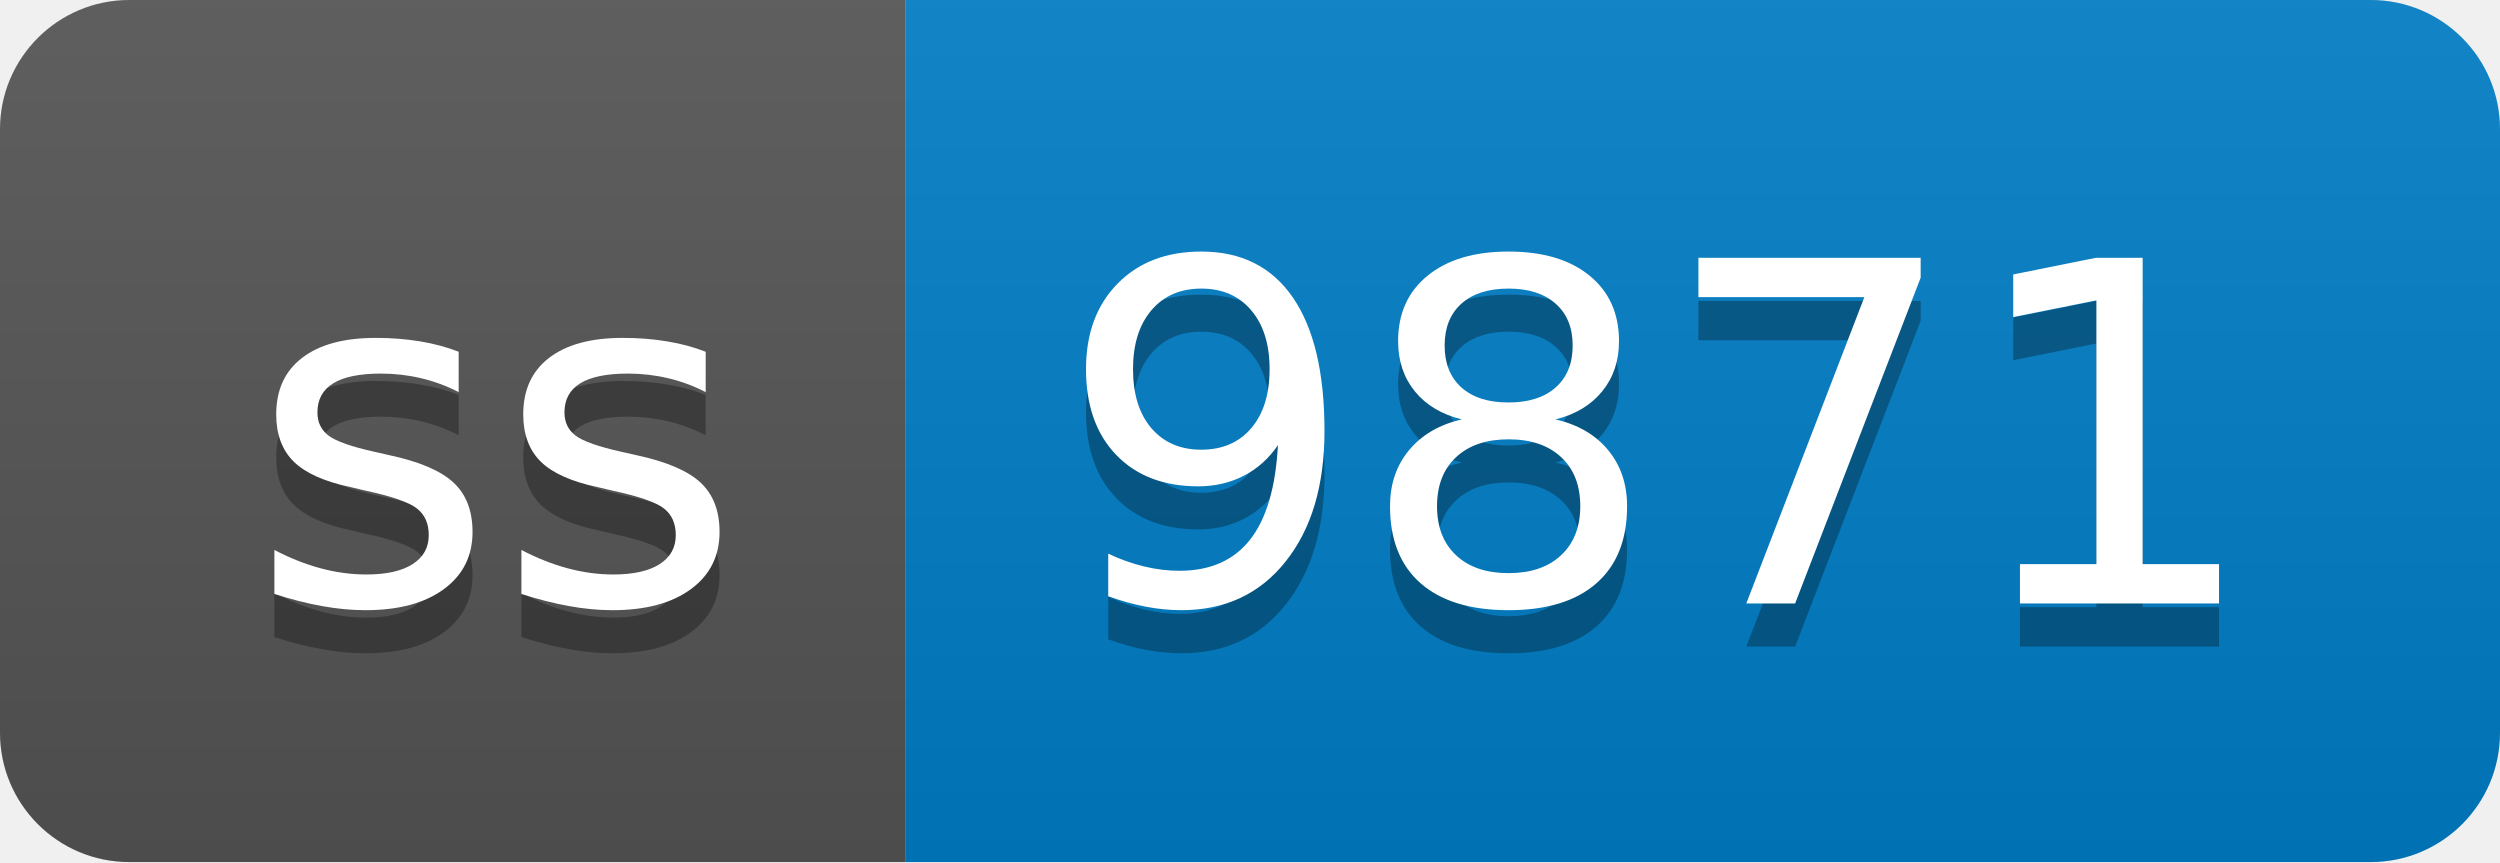
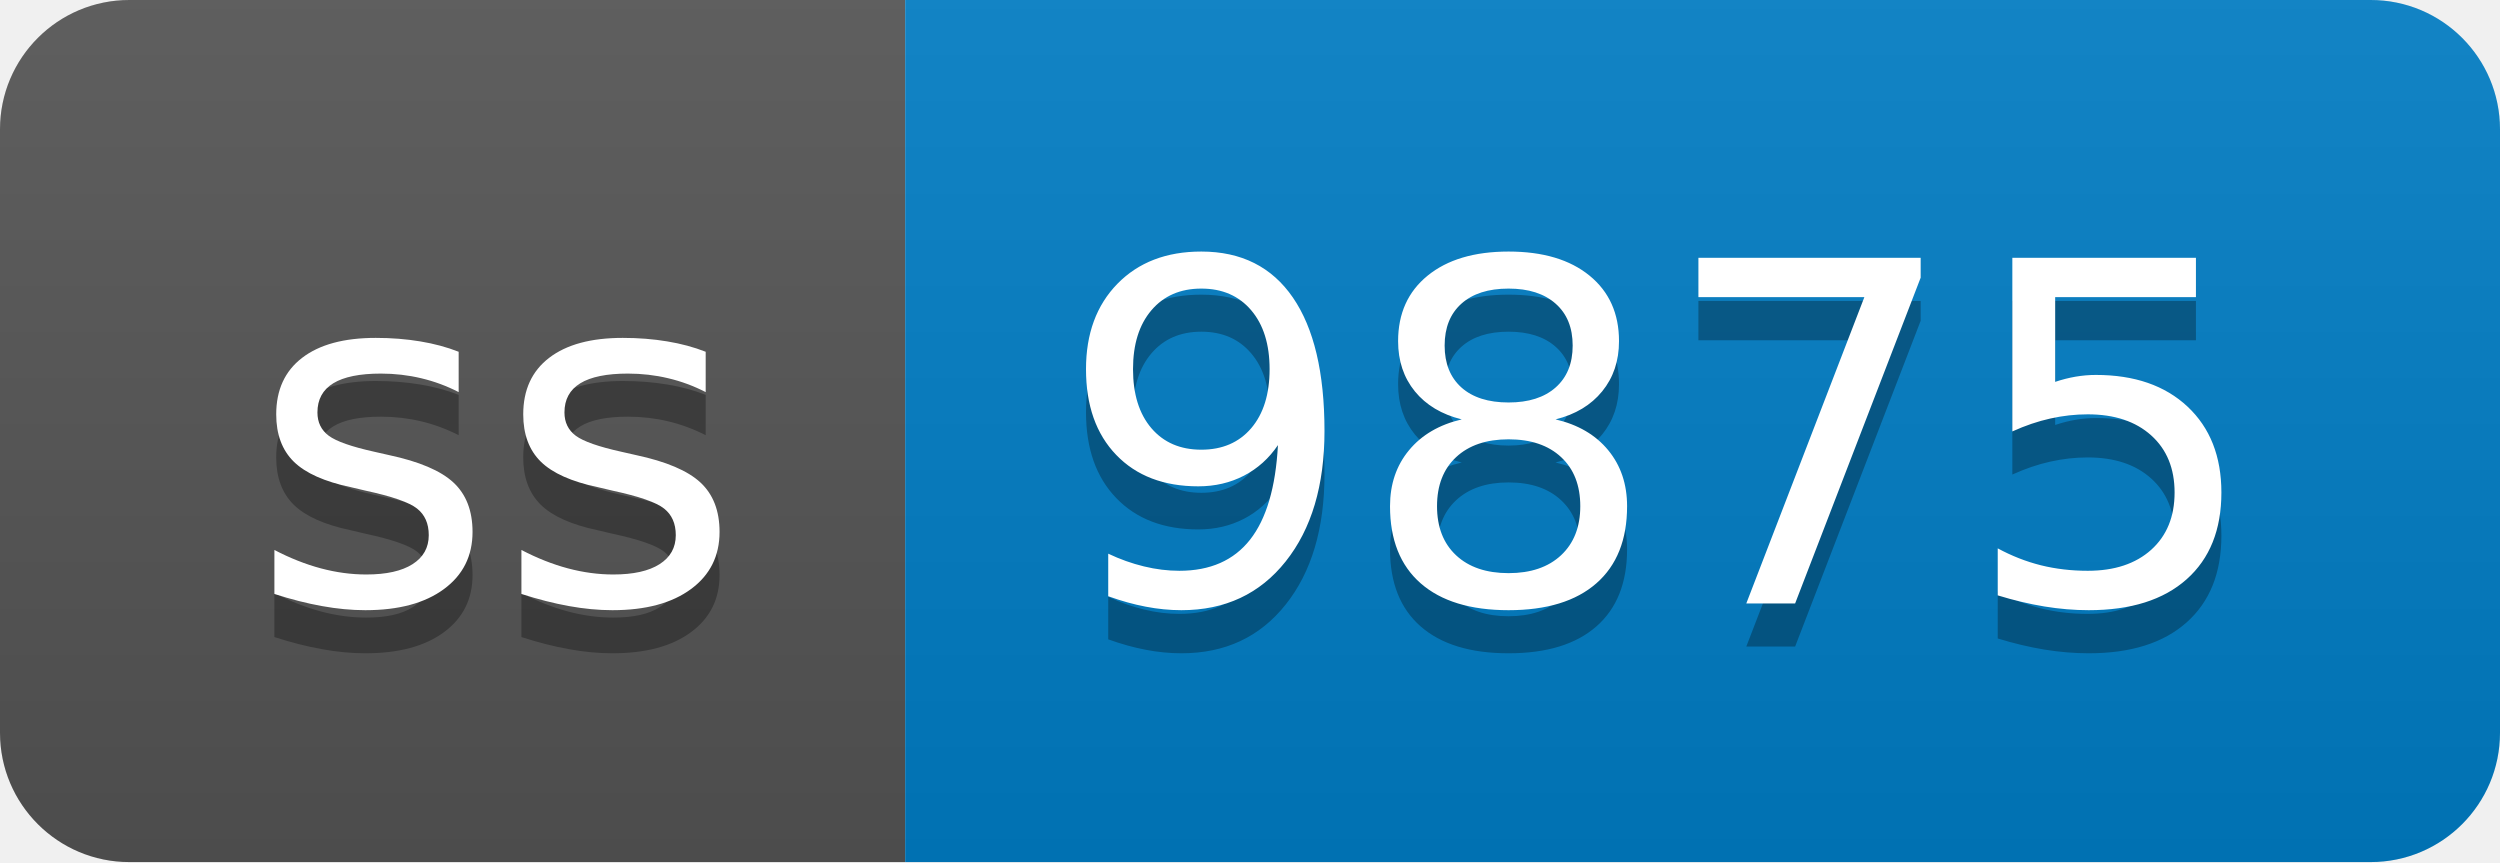
- <svg xmlns="http://www.w3.org/2000/svg" width="58" height="20" role="img" aria-label="ss: 9871">
+ <svg xmlns="http://www.w3.org/2000/svg" width="58" height="20" role="img" aria-label="ss: 9875">
  <linearGradient id="s" x2="0" y2="100%">
    <stop offset="0" stop-color="#bbb" stop-opacity=".1" />
    <stop offset="1" stop-opacity=".1" />
  </linearGradient>
  <clipPath id="r">
    <rect width="58" height="20" rx="3" fill="#fff" />
  </clipPath>
  <g clip-path="url(#r)">
    <rect width="21" height="20" fill="#555" />
    <rect x="21" width="37" height="20" fill="#007ec6" />
    <rect width="58" height="20" fill="url(#s)" />
  </g>
  <g fill="#fff" text-anchor="middle" font-family="Verdana,Geneva,DejaVu Sans,sans-serif" text-rendering="geometricPrecision" font-size="110">
    <text aria-hidden="true" x="115" y="150" fill="#010101" fill-opacity=".3" transform="scale(.1)" textLength="110">ss</text>
    <text x="115" y="140" transform="scale(.1)" fill="#fff" textLength="110">ss</text>
-     <text aria-hidden="true" x="385" y="150" fill="#010101" fill-opacity=".3" transform="scale(.1)" textLength="270">9871</text>
-     <text x="385" y="140" transform="scale(.1)" fill="#fff" textLength="270">9871</text>
+     <text aria-hidden="true" x="385" y="150" fill="#010101" fill-opacity=".3" transform="scale(.1)" textLength="270">9875</text>
+     <text x="385" y="140" transform="scale(.1)" fill="#fff" textLength="270">9875</text>
  </g>
</svg>
